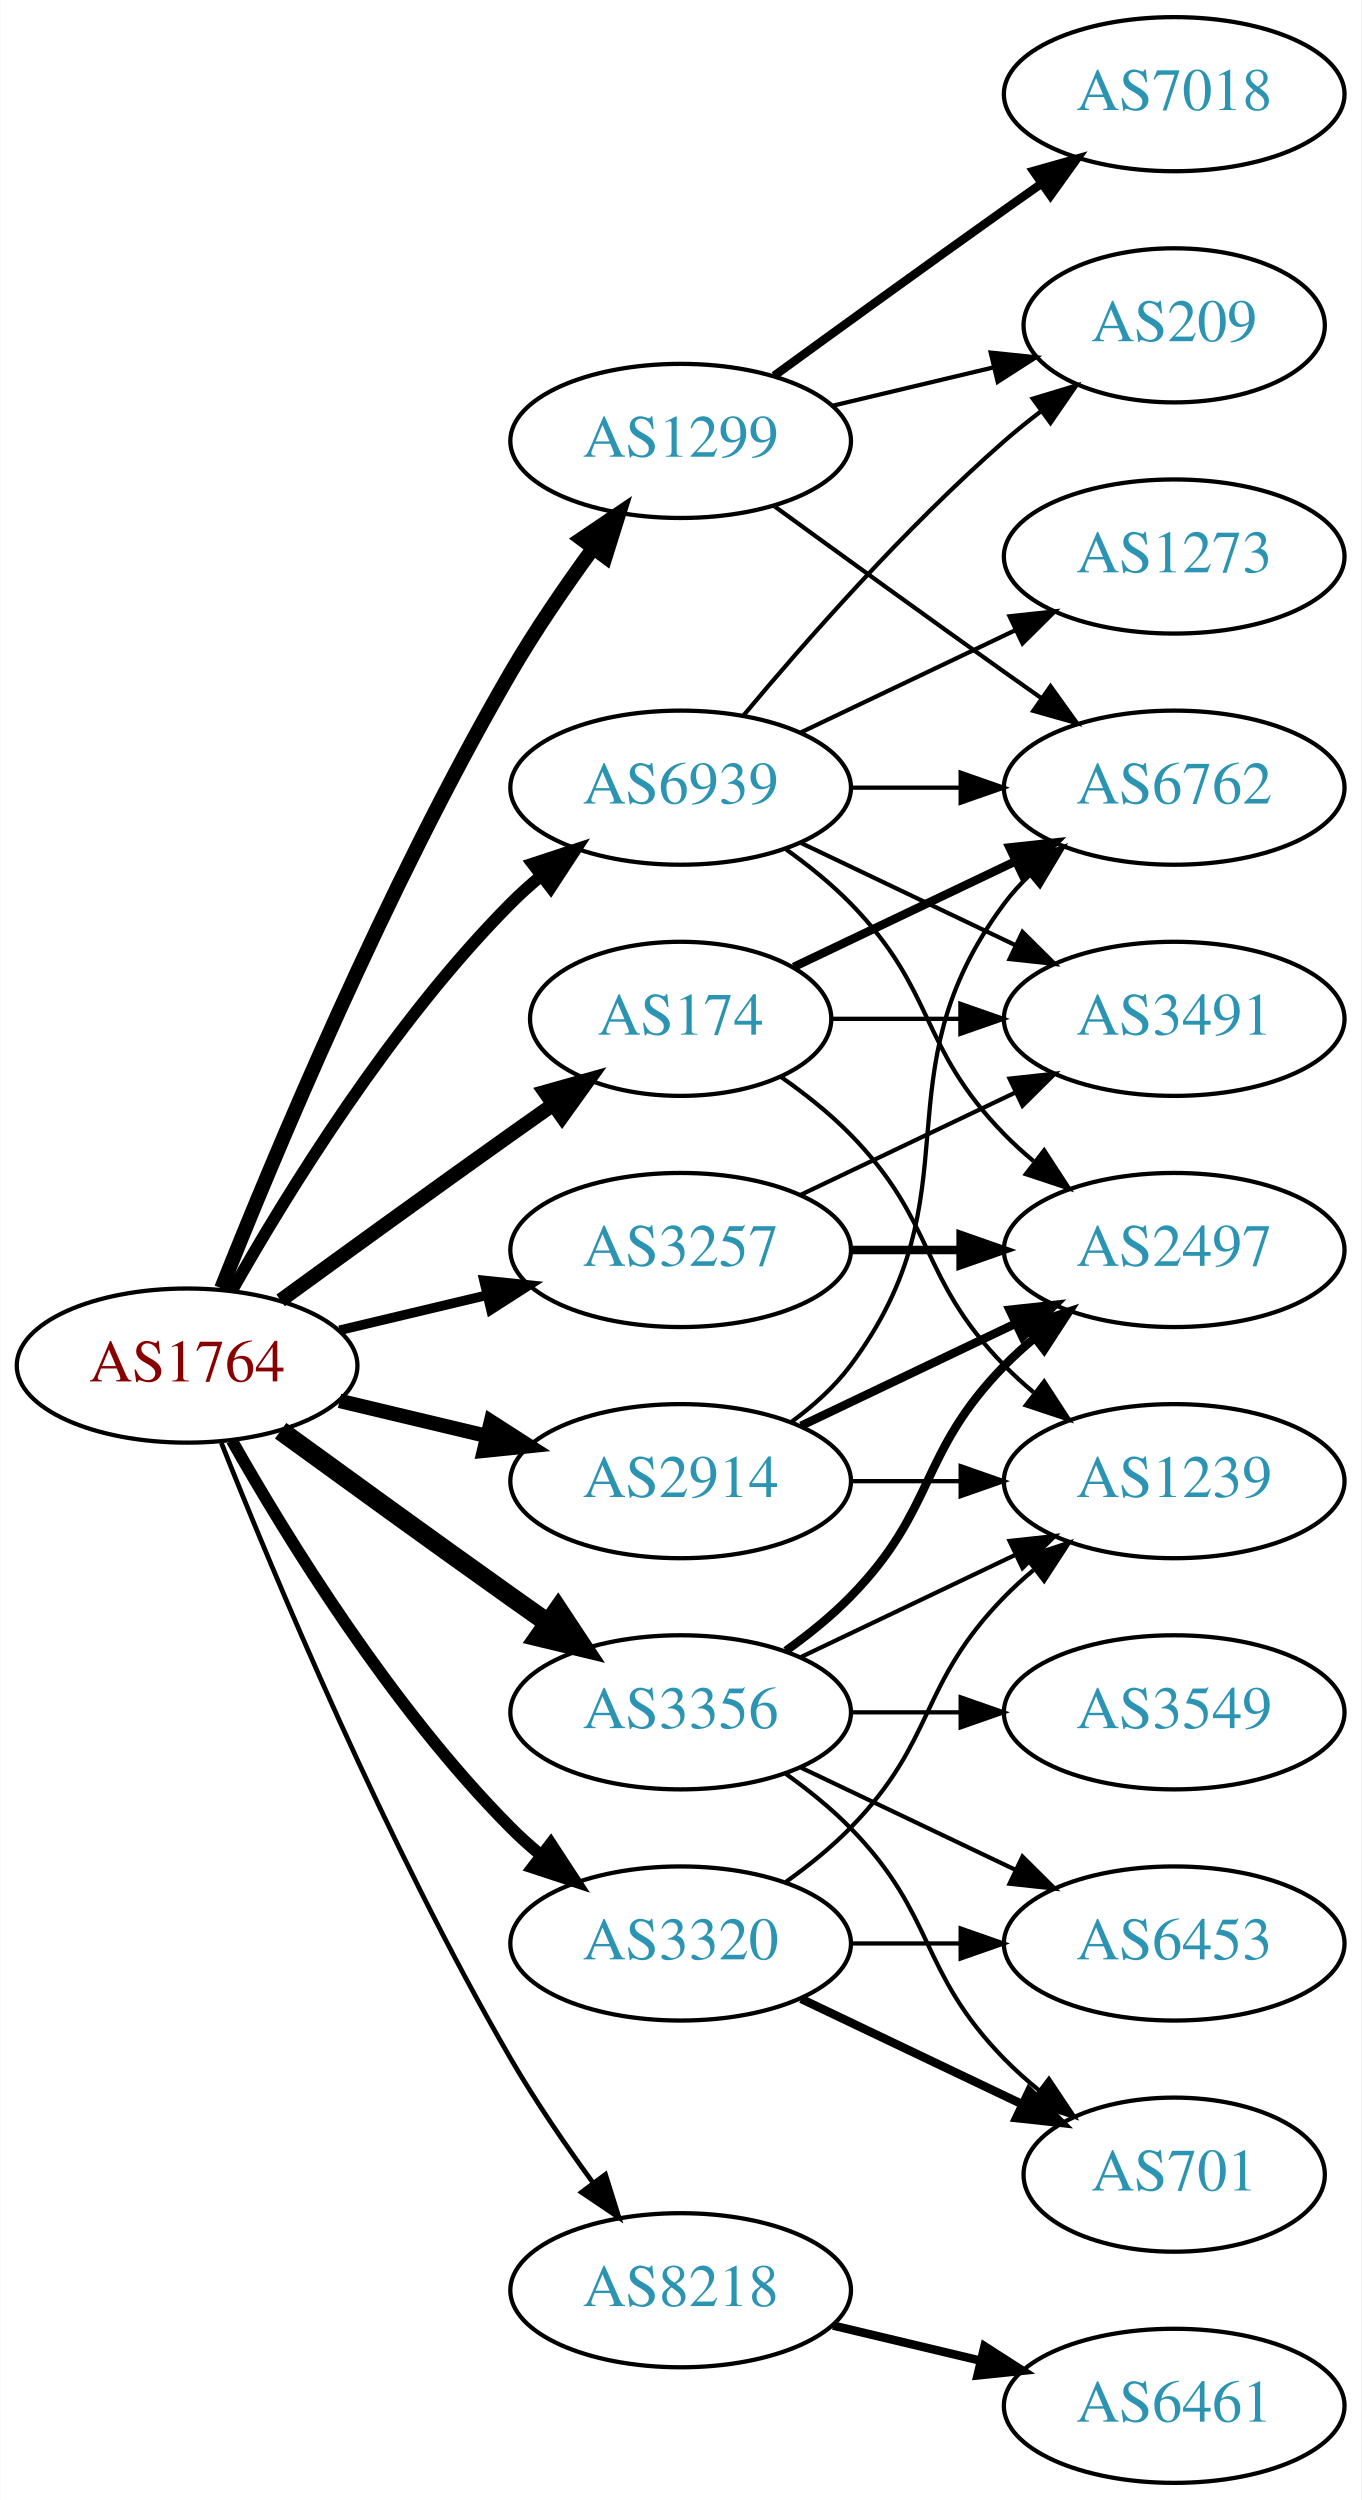
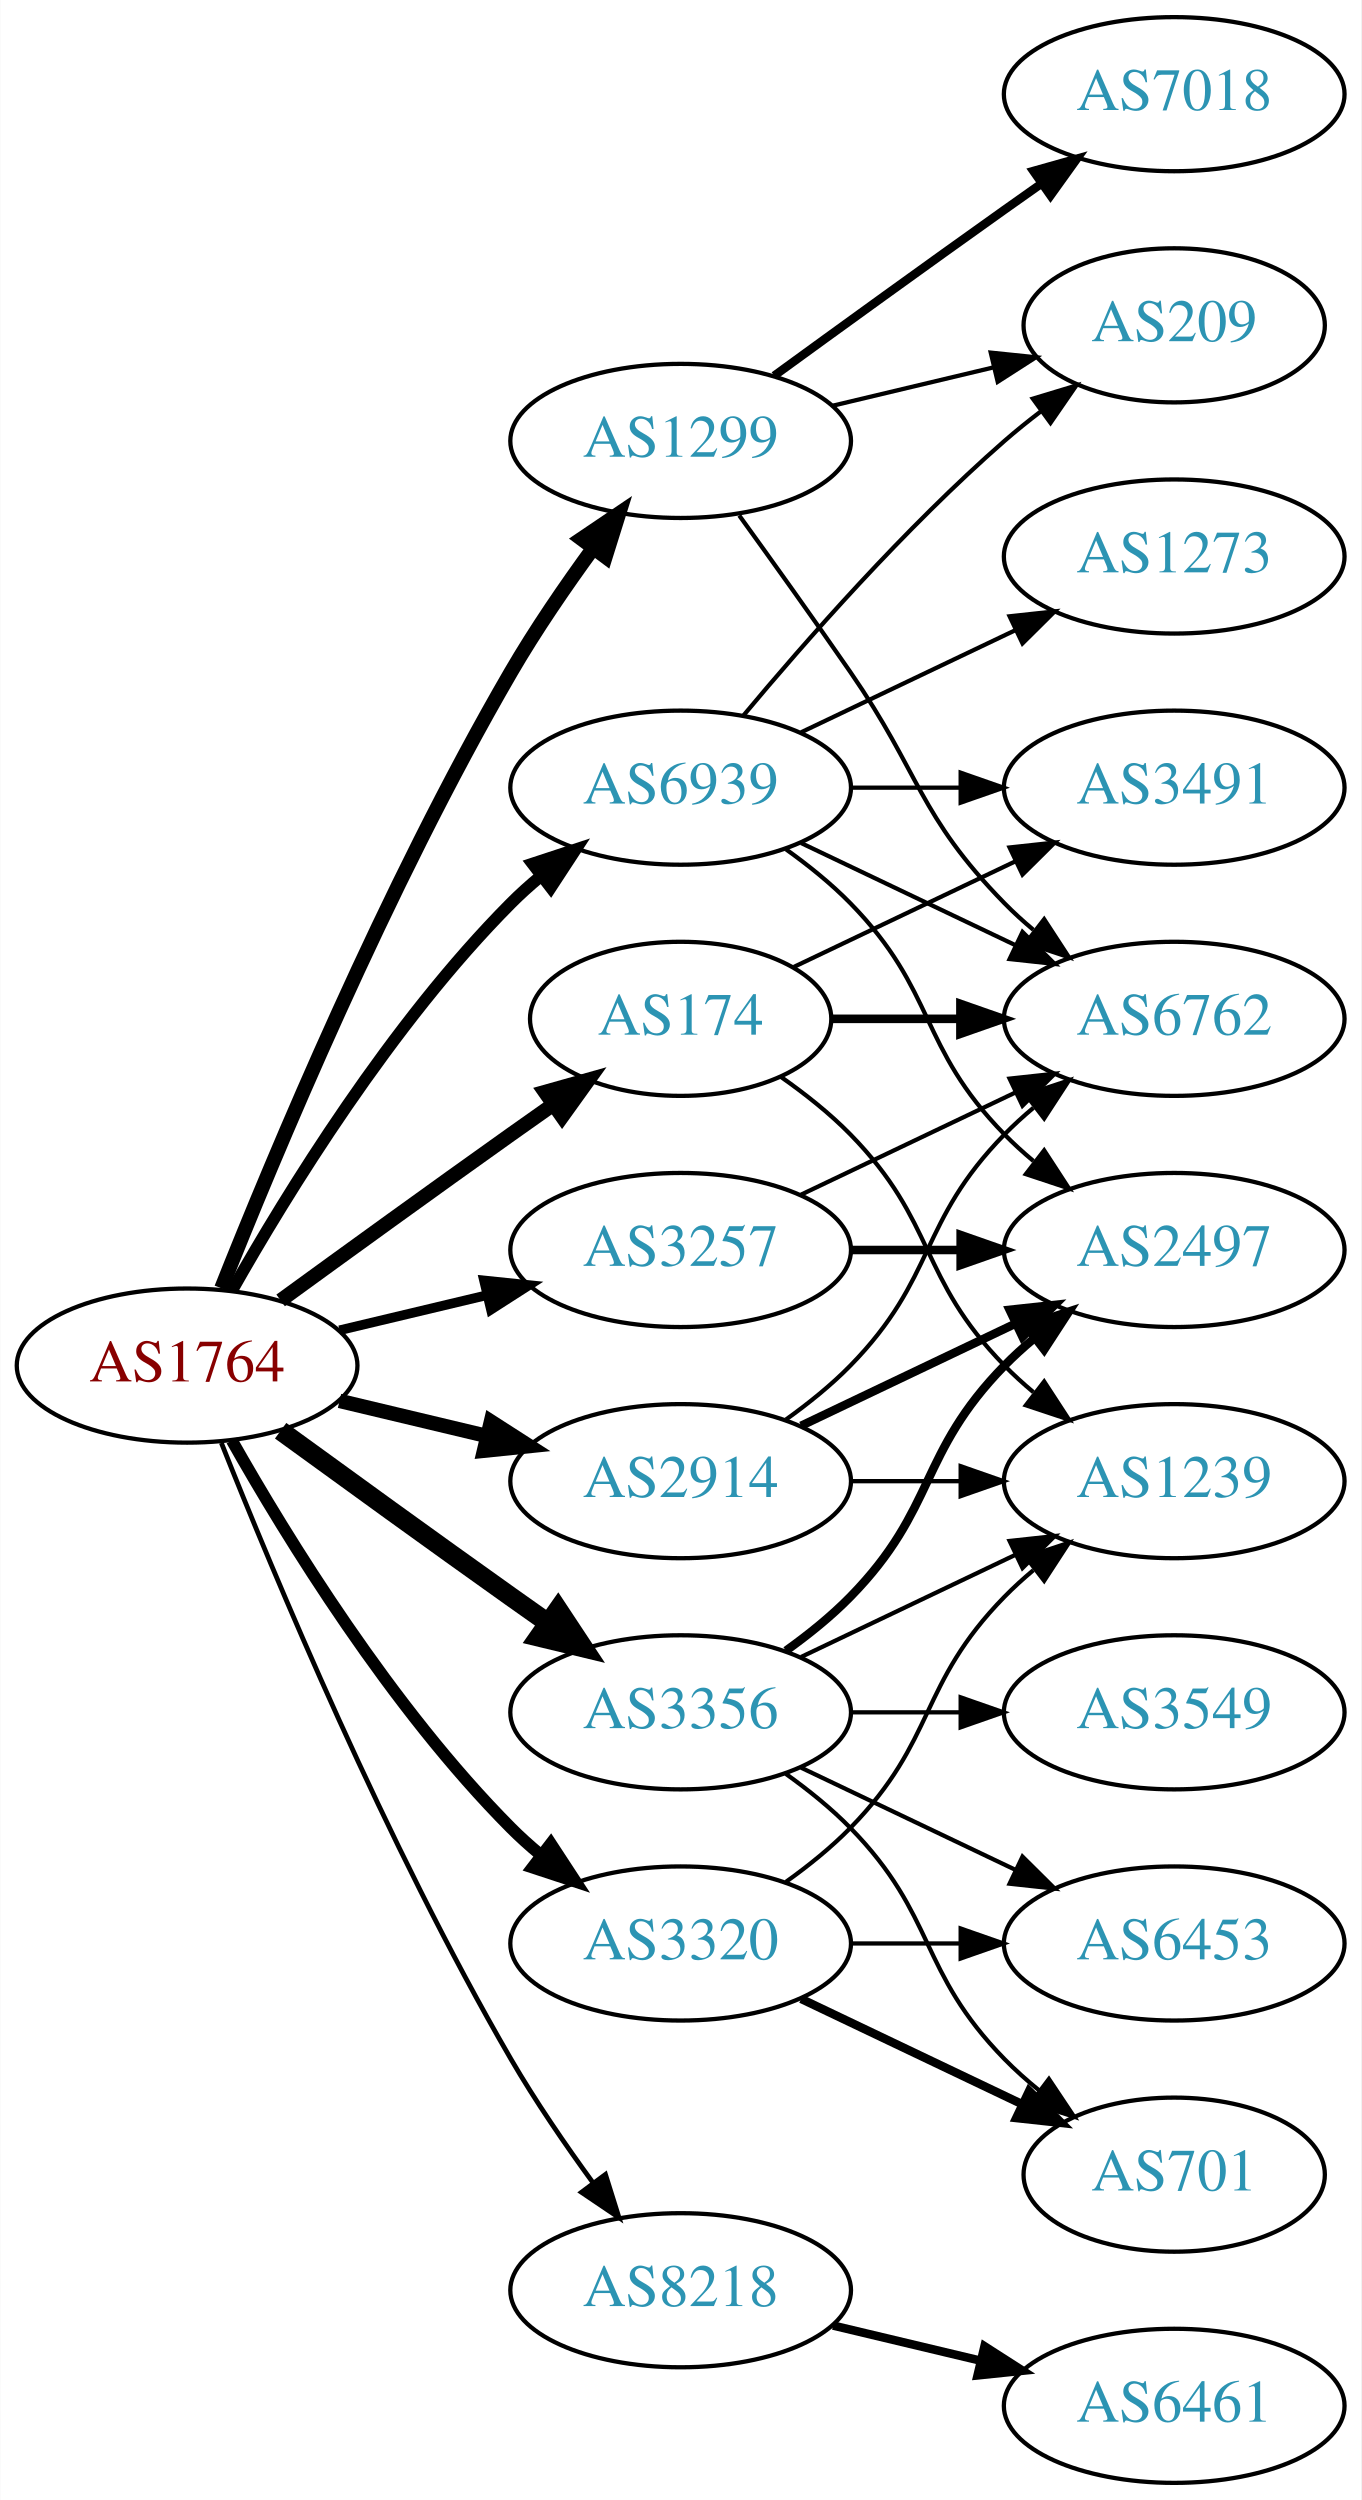
<svg xmlns="http://www.w3.org/2000/svg" xmlns:xlink="http://www.w3.org/1999/xlink" width="318pt" height="584pt" viewBox="0.00 0.00 317.88 584.00">
  <g id="graph0" class="graph" transform="scale(1 1) rotate(0) translate(4 580)">
    <polygon fill="white" stroke="none" points="-4,4 -4,-580 313.879,-580 313.879,4 -4,4" />
    <g id="node1" class="node">
      <g id="a_node1">
        <a xlink:href="/asn/1764" xlink:title="AS1764 ~ NEXTLAYER-AS [AT]">
          <ellipse fill="#ffffff" stroke="black" cx="39.647" cy="-261" rx="39.794" ry="18" />
          <text text-anchor="middle" x="39.647" y="-257.3" font-family="Times,serif" font-size="14.00" fill="#880000">AS1764</text>
        </a>
      </g>
    </g>
    <g id="node2" class="node">
      <g id="a_node2">
        <a xlink:href="/asn/174" xlink:title="AS174 ~ Cogent Communications [US]">
          <ellipse fill="#ffffff" stroke="black" cx="154.939" cy="-342" rx="35.194" ry="18" />
          <text text-anchor="middle" x="154.939" y="-338.3" font-family="Times,serif" font-size="14.00" fill="#2c94b3">AS174</text>
        </a>
      </g>
    </g>
    <g id="edge1" class="edge">
      <path fill="none" stroke="black" stroke-width="3.375" d="M61.495,-276.222C76.429,-287.091 97.042,-302.025 115.293,-315 118.503,-317.282 121.872,-319.661 125.227,-322.018" />
      <polygon fill="black" stroke="black" stroke-width="3.375" points="123.239,-324.899 133.438,-327.77 127.255,-319.166 123.239,-324.899" />
    </g>
    <g id="node3" class="node">
      <g id="a_node3">
        <a xlink:href="/asn/1299" xlink:title="AS1299 ~ Telia Carrier [EU]">
          <ellipse fill="#ffffff" stroke="black" cx="154.939" cy="-477" rx="39.794" ry="18" />
          <text text-anchor="middle" x="154.939" y="-473.3" font-family="Times,serif" font-size="14.00" fill="#2c94b3">AS1299</text>
        </a>
      </g>
    </g>
    <g id="edge2" class="edge">
      <path fill="none" stroke="black" stroke-width="3.375" d="M47.65,-279.051C59.777,-309.57 86.195,-372.933 115.293,-423 121,-432.819 128.038,-443.078 134.537,-451.984" />
      <polygon fill="black" stroke="black" stroke-width="3.375" points="131.763,-454.119 140.542,-460.05 137.377,-449.938 131.763,-454.119" />
    </g>
    <g id="node4" class="node">
      <g id="a_node4">
        <a xlink:href="/asn/2914" xlink:title="AS2914 ~ NTT America, Inc. [US]">
          <ellipse fill="#ffffff" stroke="black" cx="154.939" cy="-234" rx="39.794" ry="18" />
          <text text-anchor="middle" x="154.939" y="-230.3" font-family="Times,serif" font-size="14.00" fill="#2c94b3">AS2914</text>
        </a>
      </g>
    </g>
    <g id="edge3" class="edge">
      <path fill="none" stroke="black" stroke-width="3.375" d="M75.254,-252.752C86.125,-250.162 98.279,-247.265 109.722,-244.538" />
      <polygon fill="black" stroke="black" stroke-width="3.375" points="110.628,-247.92 119.544,-242.197 109.005,-241.111 110.628,-247.92" />
    </g>
    <g id="node5" class="node">
      <g id="a_node5">
        <a xlink:href="/asn/3257" xlink:title="AS3257 ~ GTT [DE]">
          <ellipse fill="#ffffff" stroke="black" cx="154.939" cy="-288" rx="39.794" ry="18" />
          <text text-anchor="middle" x="154.939" y="-284.3" font-family="Times,serif" font-size="14.00" fill="#2c94b3">AS3257</text>
        </a>
      </g>
    </g>
    <g id="edge4" class="edge">
      <path fill="none" stroke="black" stroke-width="2.25" d="M75.254,-269.248C86.125,-271.838 98.279,-274.735 109.722,-277.462" />
      <polygon fill="black" stroke="black" stroke-width="2.25" points="109.005,-280.889 119.544,-279.803 110.628,-274.08 109.005,-280.889" />
    </g>
    <g id="node6" class="node">
      <g id="a_node6">
        <a xlink:href="/asn/3320" xlink:title="AS3320 ~ DTAG [DE]">
          <ellipse fill="#ffffff" stroke="black" cx="154.939" cy="-126" rx="39.794" ry="18" />
          <text text-anchor="middle" x="154.939" y="-122.3" font-family="Times,serif" font-size="14.00" fill="#2c94b3">AS3320</text>
        </a>
      </g>
    </g>
    <g id="edge5" class="edge">
      <path fill="none" stroke="black" stroke-width="2.812" d="M50.106,-243.51C62.888,-220.904 87.32,-181.114 115.293,-153 117.404,-150.879 119.7,-148.812 122.085,-146.829" />
      <polygon fill="black" stroke="black" stroke-width="2.812" points="124.601,-149.31 130.401,-140.444 120.338,-143.758 124.601,-149.31" />
    </g>
    <g id="node7" class="node">
      <g id="a_node7">
        <a xlink:href="/asn/3356" xlink:title="AS3356 ~ Level 3 Parent, LLC [US]">
          <ellipse fill="#ffffff" stroke="black" cx="154.939" cy="-180" rx="39.794" ry="18" />
          <text text-anchor="middle" x="154.939" y="-176.3" font-family="Times,serif" font-size="14.00" fill="#2c94b3">AS3356</text>
        </a>
      </g>
    </g>
    <g id="edge6" class="edge">
      <path fill="none" stroke="black" stroke-width="4.5" d="M61.495,-245.778C76.429,-234.909 97.042,-219.975 115.293,-207 118.113,-204.995 121.056,-202.915 124.005,-200.841" />
      <polygon fill="black" stroke="black" stroke-width="4.5" points="126.302,-204.039 132.229,-195.074 121.781,-197.591 126.302,-204.039" />
    </g>
    <g id="node8" class="node">
      <g id="a_node8">
        <a xlink:href="/asn/8218" xlink:title="AS8218 ~ legacy Neotelecoms [FR]">
          <ellipse fill="#ffffff" stroke="black" cx="154.939" cy="-45" rx="39.794" ry="18" />
          <text text-anchor="middle" x="154.939" y="-41.3" font-family="Times,serif" font-size="14.00" fill="#2c94b3">AS8218</text>
        </a>
      </g>
    </g>
    <g id="edge7" class="edge">
      <path fill="none" stroke="black" stroke-width="1.125" d="M47.65,-242.949C59.777,-212.43 86.195,-149.067 115.293,-99 121,-89.181 128.038,-78.922 134.537,-70.016" />
      <polygon fill="black" stroke="black" stroke-width="1.125" points="137.377,-72.061 140.542,-61.95 131.763,-67.881 137.377,-72.061" />
    </g>
    <g id="node9" class="node">
      <g id="a_node9">
        <a xlink:href="/asn/6939" xlink:title="AS6939 ~ Hurricane Electric LLC [US]">
          <ellipse fill="#ffffff" stroke="black" cx="154.939" cy="-396" rx="39.794" ry="18" />
          <text text-anchor="middle" x="154.939" y="-392.3" font-family="Times,serif" font-size="14.00" fill="#2c94b3">AS6939</text>
        </a>
      </g>
    </g>
    <g id="edge8" class="edge">
      <path fill="none" stroke="black" stroke-width="2.812" d="M50.106,-278.49C62.888,-301.096 87.32,-340.886 115.293,-369 117.404,-371.121 119.7,-373.188 122.085,-375.171" />
      <polygon fill="black" stroke="black" stroke-width="2.812" points="120.338,-378.242 130.401,-381.556 124.601,-372.69 120.338,-378.242" />
    </g>
    <g id="node10" class="node">
      <g id="a_node10">
-         <a xlink:href="/asn/3491" xlink:title="AS3491 ~ PCCW Global, Inc. [US]">
+         <a xlink:href="/asn/6762" xlink:title="AS6762 ~ TELECOM ITALIA SPARKLE S.p.A. [IT]">
          <ellipse fill="#ffffff" stroke="black" cx="270.232" cy="-342" rx="39.794" ry="18" />
-           <text text-anchor="middle" x="270.232" y="-338.3" font-family="Times,serif" font-size="14.00" fill="#2c94b3">AS3491</text>
+           <text text-anchor="middle" x="270.232" y="-338.3" font-family="Times,serif" font-size="14.00" fill="#2c94b3">AS6762</text>
        </a>
      </g>
    </g>
    <g id="edge9" class="edge">
-       <path fill="none" stroke="black" d="M190.239,-342C199.616,-342 209.966,-342 220.001,-342" />
-       <polygon fill="black" stroke="black" points="220.289,-345.5 230.289,-342 220.289,-338.5 220.289,-345.5" />
+       <path fill="none" stroke="black" stroke-width="2" d="M190.239,-342C199.616,-342 209.966,-342 220.001,-342" />
+       <polygon fill="black" stroke="black" stroke-width="2" points="220.289,-345.5 230.289,-342 220.289,-338.5 220.289,-345.5" />
    </g>
    <g id="node11" class="node">
      <g id="a_node11">
-         <a xlink:href="/asn/6762" xlink:title="AS6762 ~ TELECOM ITALIA SPARKLE S.p.A. [IT]">
+         <a xlink:href="/asn/3491" xlink:title="AS3491 ~ PCCW Global, Inc. [US]">
          <ellipse fill="#ffffff" stroke="black" cx="270.232" cy="-396" rx="39.794" ry="18" />
-           <text text-anchor="middle" x="270.232" y="-392.3" font-family="Times,serif" font-size="14.00" fill="#2c94b3">AS6762</text>
+           <text text-anchor="middle" x="270.232" y="-392.3" font-family="Times,serif" font-size="14.00" fill="#2c94b3">AS3491</text>
        </a>
      </g>
    </g>
    <g id="edge10" class="edge">
-       <path fill="none" stroke="black" stroke-width="2" d="M181.365,-354.119C196.667,-361.413 216.391,-370.814 233.273,-378.86" />
-       <polygon fill="black" stroke="black" stroke-width="2" points="231.78,-382.026 242.313,-383.169 234.792,-375.707 231.78,-382.026" />
+       <path fill="none" stroke="black" d="M181.365,-354.119C196.667,-361.413 216.391,-370.814 233.273,-378.86" />
+       <polygon fill="black" stroke="black" points="231.78,-382.026 242.313,-383.169 234.792,-375.707 231.78,-382.026" />
    </g>
    <g id="node12" class="node">
      <g id="a_node12">
        <a xlink:href="/asn/1239" xlink:title="AS1239 ~ Sprint [US]">
          <ellipse fill="#ffffff" stroke="black" cx="270.232" cy="-234" rx="39.794" ry="18" />
          <text text-anchor="middle" x="270.232" y="-230.3" font-family="Times,serif" font-size="14.00" fill="#2c94b3">AS1239</text>
        </a>
      </g>
    </g>
    <g id="edge11" class="edge">
      <path fill="none" stroke="black" d="M178.322,-328.468C183.964,-324.51 189.778,-319.914 194.586,-315 214.758,-294.383 210.413,-281.617 230.586,-261 232.679,-258.861 234.962,-256.782 237.339,-254.79" />
      <polygon fill="black" stroke="black" points="239.857,-257.268 245.638,-248.389 235.582,-251.725 239.857,-257.268" />
    </g>
    <g id="edge13" class="edge">
-       <path fill="none" stroke="black" d="M176.788,-461.778C191.722,-450.909 212.335,-435.975 230.586,-423 233.406,-420.995 236.349,-418.915 239.297,-416.841" />
-       <polygon fill="black" stroke="black" points="241.344,-419.681 247.522,-411.074 237.325,-413.95 241.344,-419.681" />
+       <path fill="none" stroke="black" d="M168.619,-459.594C176.234,-449.063 186.067,-435.33 194.586,-423 210.982,-399.269 210.413,-389.617 230.586,-369 232.679,-366.861 234.962,-364.782 237.339,-362.79" />
+       <polygon fill="black" stroke="black" points="239.857,-365.268 245.638,-356.389 235.582,-359.725 239.857,-365.268" />
    </g>
    <g id="node13" class="node">
      <g id="a_node13">
        <a xlink:href="/asn/7018" xlink:title="AS7018 ~ AT&amp;T Services, Inc. [US]">
          <ellipse fill="#ffffff" stroke="black" cx="270.232" cy="-558" rx="39.794" ry="18" />
          <text text-anchor="middle" x="270.232" y="-554.3" font-family="Times,serif" font-size="14.00" fill="#2c94b3">AS7018</text>
        </a>
      </g>
    </g>
    <g id="edge12" class="edge">
      <path fill="none" stroke="black" stroke-width="2" d="M176.788,-492.222C191.722,-503.091 212.335,-518.025 230.586,-531 233.406,-533.005 236.349,-535.085 239.297,-537.159" />
      <polygon fill="black" stroke="black" stroke-width="2" points="237.325,-540.05 247.522,-542.926 241.344,-534.319 237.325,-540.05" />
    </g>
    <g id="node14" class="node">
      <g id="a_node14">
        <a xlink:href="/asn/209" xlink:title="AS209 ~ CenturyLink Communications, LLC [US]">
          <ellipse fill="#ffffff" stroke="black" cx="270.232" cy="-504" rx="35.194" ry="18" />
          <text text-anchor="middle" x="270.232" y="-500.3" font-family="Times,serif" font-size="14.00" fill="#2c94b3">AS209</text>
        </a>
      </g>
    </g>
    <g id="edge14" class="edge">
      <path fill="none" stroke="black" d="M190.547,-485.248C202.341,-488.058 215.646,-491.229 227.913,-494.153" />
      <polygon fill="black" stroke="black" points="227.379,-497.624 237.918,-496.537 229.002,-490.814 227.379,-497.624" />
    </g>
    <g id="edge17" class="edge">
-       <path fill="none" stroke="black" d="M180.87,-247.882C185.946,-251.611 190.864,-256.016 194.586,-261 224.857,-301.542 200.315,-328.458 230.586,-369 232.33,-371.336 234.338,-373.545 236.501,-375.617" />
-       <polygon fill="black" stroke="black" points="234.379,-378.405 244.302,-382.118 238.861,-373.027 234.379,-378.405" />
-     </g>
-     <g id="edge15" class="edge">
+       <path fill="none" stroke="black" d="M179.533,-248.389C184.789,-252.148 190.121,-256.437 194.586,-261 214.758,-281.617 210.413,-294.383 230.586,-315 232.679,-317.139 234.962,-319.218 237.339,-321.21" />
+       <polygon fill="black" stroke="black" points="235.582,-324.275 245.638,-327.611 239.857,-318.732 235.582,-324.275" />
+     </g>
+     <g id="edge16" class="edge">
      <path fill="none" stroke="black" d="M194.612,-234C202.815,-234 211.579,-234 220.111,-234" />
      <polygon fill="black" stroke="black" points="220.35,-237.5 230.35,-234 220.35,-230.5 220.35,-237.5" />
    </g>
    <g id="node15" class="node">
      <g id="a_node15">
        <a xlink:href="/asn/2497" xlink:title="AS2497 ~ Internet Initiative Japan Inc. [JP]">
          <ellipse fill="#ffffff" stroke="black" cx="270.232" cy="-288" rx="39.794" ry="18" />
          <text text-anchor="middle" x="270.232" y="-284.3" font-family="Times,serif" font-size="14.00" fill="#2c94b3">AS2497</text>
        </a>
      </g>
    </g>
-     <g id="edge16" class="edge">
+     <g id="edge15" class="edge">
      <path fill="none" stroke="black" stroke-width="2" d="M183.076,-246.934C198.07,-254.081 216.891,-263.052 233.114,-270.785" />
      <polygon fill="black" stroke="black" stroke-width="2" points="231.784,-274.028 242.317,-275.171 234.796,-267.709 231.784,-274.028" />
    </g>
-     <g id="edge18" class="edge">
+     <g id="edge19" class="edge">
      <path fill="none" stroke="black" d="M183.076,-300.934C198.07,-308.081 216.891,-317.052 233.114,-324.785" />
      <polygon fill="black" stroke="black" points="231.784,-328.028 242.317,-329.171 234.796,-321.709 231.784,-328.028" />
    </g>
-     <g id="edge19" class="edge">
+     <g id="edge18" class="edge">
      <path fill="none" stroke="black" stroke-width="2" d="M194.612,-288C202.815,-288 211.579,-288 220.111,-288" />
      <polygon fill="black" stroke="black" stroke-width="2" points="220.35,-291.5 230.35,-288 220.35,-284.5 220.35,-291.5" />
    </g>
    <g id="edge20" class="edge">
      <path fill="none" stroke="black" d="M179.533,-140.389C184.789,-144.148 190.121,-148.437 194.586,-153 214.758,-173.617 210.413,-186.383 230.586,-207 232.679,-209.139 234.962,-211.218 237.339,-213.21" />
      <polygon fill="black" stroke="black" points="235.582,-216.275 245.638,-219.611 239.857,-210.732 235.582,-216.275" />
    </g>
    <g id="node16" class="node">
      <g id="a_node16">
        <a xlink:href="/asn/701" xlink:title="AS701 ~ UUNET [US]">
          <ellipse fill="#ffffff" stroke="black" cx="270.232" cy="-72" rx="35.194" ry="18" />
          <text text-anchor="middle" x="270.232" y="-68.3" font-family="Times,serif" font-size="14.00" fill="#2c94b3">AS701</text>
        </a>
      </g>
    </g>
    <g id="edge21" class="edge">
      <path fill="none" stroke="black" stroke-width="2" d="M183.076,-113.066C198.508,-105.71 217.993,-96.423 234.528,-88.541" />
      <polygon fill="black" stroke="black" stroke-width="2" points="236.349,-91.551 243.87,-84.089 233.337,-85.232 236.349,-91.551" />
    </g>
    <g id="node17" class="node">
      <g id="a_node17">
        <a xlink:href="/asn/6453" xlink:title="AS6453 ~ TATA COMMUNICATIONS (AMERICA) INC [US]">
          <ellipse fill="#ffffff" stroke="black" cx="270.232" cy="-126" rx="39.794" ry="18" />
          <text text-anchor="middle" x="270.232" y="-122.3" font-family="Times,serif" font-size="14.00" fill="#2c94b3">AS6453</text>
        </a>
      </g>
    </g>
    <g id="edge22" class="edge">
      <path fill="none" stroke="black" d="M194.612,-126C202.815,-126 211.579,-126 220.111,-126" />
      <polygon fill="black" stroke="black" points="220.35,-129.5 230.35,-126 220.35,-122.5 220.35,-129.5" />
    </g>
-     <g id="edge25" class="edge">
+     <g id="edge23" class="edge">
      <path fill="none" stroke="black" d="M183.076,-192.934C198.07,-200.081 216.891,-209.052 233.114,-216.785" />
      <polygon fill="black" stroke="black" points="231.784,-220.028 242.317,-221.171 234.796,-213.709 231.784,-220.028" />
    </g>
    <g id="edge26" class="edge">
      <path fill="none" stroke="black" stroke-width="2" d="M179.533,-194.389C184.789,-198.148 190.121,-202.437 194.586,-207 214.758,-227.617 210.413,-240.383 230.586,-261 232.679,-263.139 234.962,-265.218 237.339,-267.21" />
      <polygon fill="black" stroke="black" stroke-width="2" points="235.582,-270.275 245.638,-273.611 239.857,-264.732 235.582,-270.275" />
    </g>
-     <g id="edge27" class="edge">
+     <g id="edge25" class="edge">
      <path fill="none" stroke="black" d="M179.533,-165.611C184.789,-161.852 190.121,-157.563 194.586,-153 214.758,-132.383 210.413,-119.617 230.586,-99 233.065,-96.466 235.812,-94.017 238.664,-91.696" />
      <polygon fill="black" stroke="black" points="240.967,-94.343 246.85,-85.532 236.756,-88.752 240.967,-94.343" />
    </g>
-     <g id="edge23" class="edge">
+     <g id="edge27" class="edge">
      <path fill="none" stroke="black" d="M183.076,-167.066C198.07,-159.919 216.891,-150.948 233.114,-143.215" />
      <polygon fill="black" stroke="black" points="234.796,-146.291 242.317,-138.829 231.784,-139.972 234.796,-146.291" />
    </g>
    <g id="node18" class="node">
      <g id="a_node18">
        <a xlink:href="/asn/3549" xlink:title="AS3549 ~ Level 3 Parent, LLC [US]">
          <ellipse fill="#ffffff" stroke="black" cx="270.232" cy="-180" rx="39.794" ry="18" />
          <text text-anchor="middle" x="270.232" y="-176.3" font-family="Times,serif" font-size="14.00" fill="#2c94b3">AS3549</text>
        </a>
      </g>
    </g>
    <g id="edge24" class="edge">
      <path fill="none" stroke="black" d="M194.612,-180C202.815,-180 211.579,-180 220.111,-180" />
      <polygon fill="black" stroke="black" points="220.35,-183.5 230.35,-180 220.35,-176.5 220.35,-183.5" />
    </g>
    <g id="node19" class="node">
      <g id="a_node19">
        <a xlink:href="/asn/6461" xlink:title="AS6461 ~ Zayo Bandwidth [US]">
          <ellipse fill="#ffffff" stroke="black" cx="270.232" cy="-18" rx="39.794" ry="18" />
          <text text-anchor="middle" x="270.232" y="-14.3" font-family="Times,serif" font-size="14.00" fill="#2c94b3">AS6461</text>
        </a>
      </g>
    </g>
    <g id="edge28" class="edge">
      <path fill="none" stroke="black" stroke-width="2" d="M190.547,-36.752C201.418,-34.162 213.572,-31.265 225.015,-28.538" />
      <polygon fill="black" stroke="black" stroke-width="2" points="225.921,-31.92 234.837,-26.197 224.298,-25.111 225.921,-31.92" />
    </g>
    <g id="edge33" class="edge">
      <path fill="none" stroke="black" d="M183.076,-383.066C198.07,-375.919 216.891,-366.948 233.114,-359.215" />
      <polygon fill="black" stroke="black" points="234.796,-362.291 242.317,-354.829 231.784,-355.972 234.796,-362.291" />
    </g>
    <g id="edge31" class="edge">
      <path fill="none" stroke="black" d="M194.612,-396C202.815,-396 211.579,-396 220.111,-396" />
      <polygon fill="black" stroke="black" points="220.35,-399.5 230.35,-396 220.35,-392.5 220.35,-399.5" />
    </g>
-     <g id="edge30" class="edge">
+     <g id="edge29" class="edge">
      <path fill="none" stroke="black" d="M169.569,-412.817C183.852,-429.929 207.398,-456.745 230.586,-477 233.256,-479.332 236.128,-481.648 239.059,-483.886" />
      <polygon fill="black" stroke="black" points="237.209,-486.87 247.35,-489.939 241.337,-481.216 237.209,-486.87" />
    </g>
-     <g id="edge32" class="edge">
+     <g id="edge30" class="edge">
      <path fill="none" stroke="black" d="M179.533,-381.611C184.789,-377.852 190.121,-373.563 194.586,-369 214.758,-348.383 210.413,-335.617 230.586,-315 232.679,-312.861 234.962,-310.782 237.339,-308.79" />
      <polygon fill="black" stroke="black" points="239.857,-311.268 245.638,-302.389 235.582,-305.725 239.857,-311.268" />
    </g>
    <g id="node20" class="node">
      <g id="a_node20">
        <a xlink:href="/asn/1273" xlink:title="AS1273 ~ Vodafone Group PLC [EU]">
          <ellipse fill="#ffffff" stroke="black" cx="270.232" cy="-450" rx="39.794" ry="18" />
          <text text-anchor="middle" x="270.232" y="-446.3" font-family="Times,serif" font-size="14.00" fill="#2c94b3">AS1273</text>
        </a>
      </g>
    </g>
-     <g id="edge29" class="edge">
+     <g id="edge32" class="edge">
      <path fill="none" stroke="black" d="M183.076,-408.934C198.07,-416.081 216.891,-425.052 233.114,-432.785" />
      <polygon fill="black" stroke="black" points="231.784,-436.028 242.317,-437.171 234.796,-429.709 231.784,-436.028" />
    </g>
  </g>
</svg>
